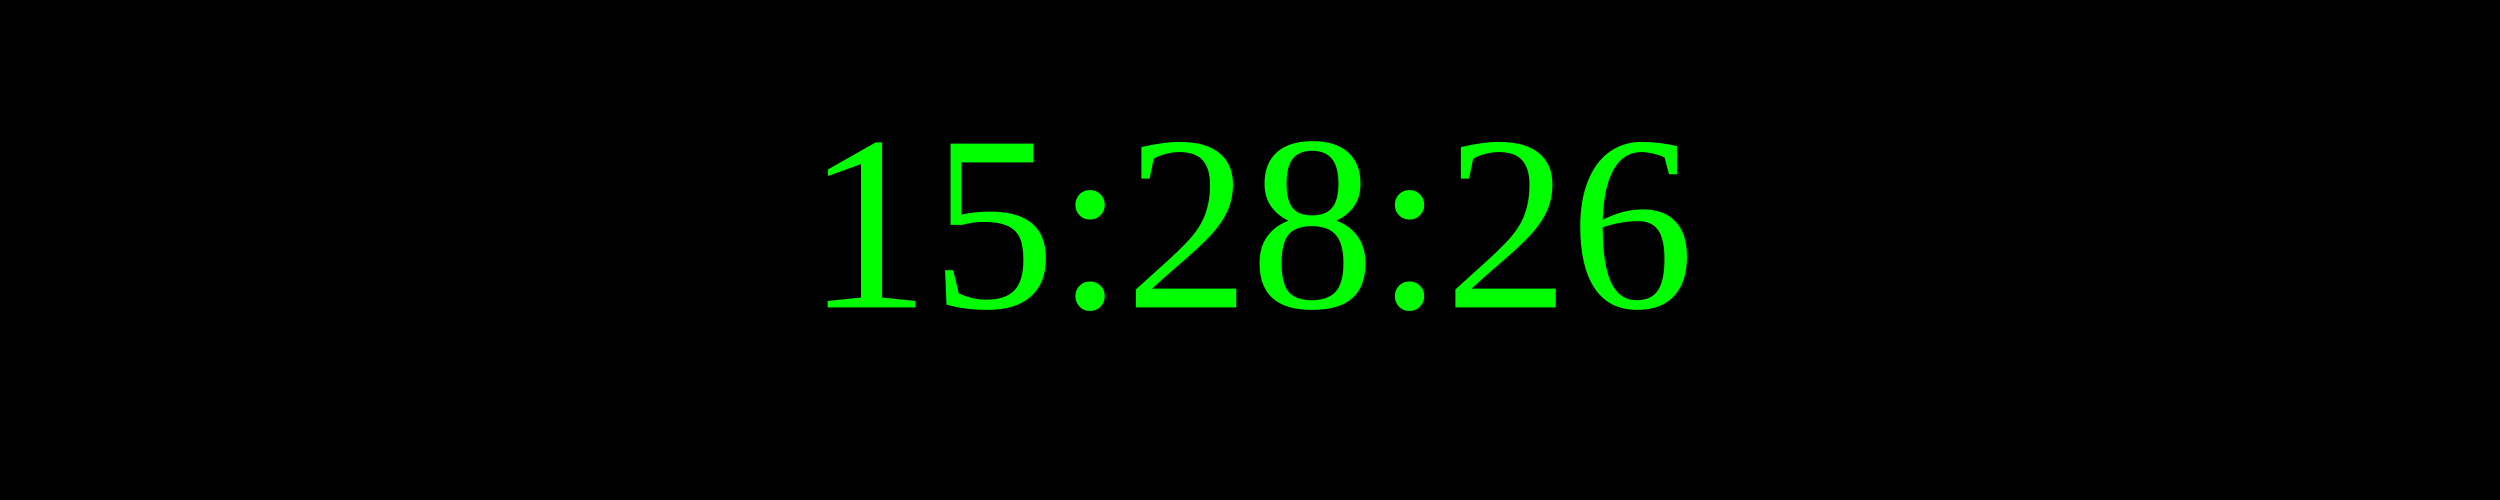
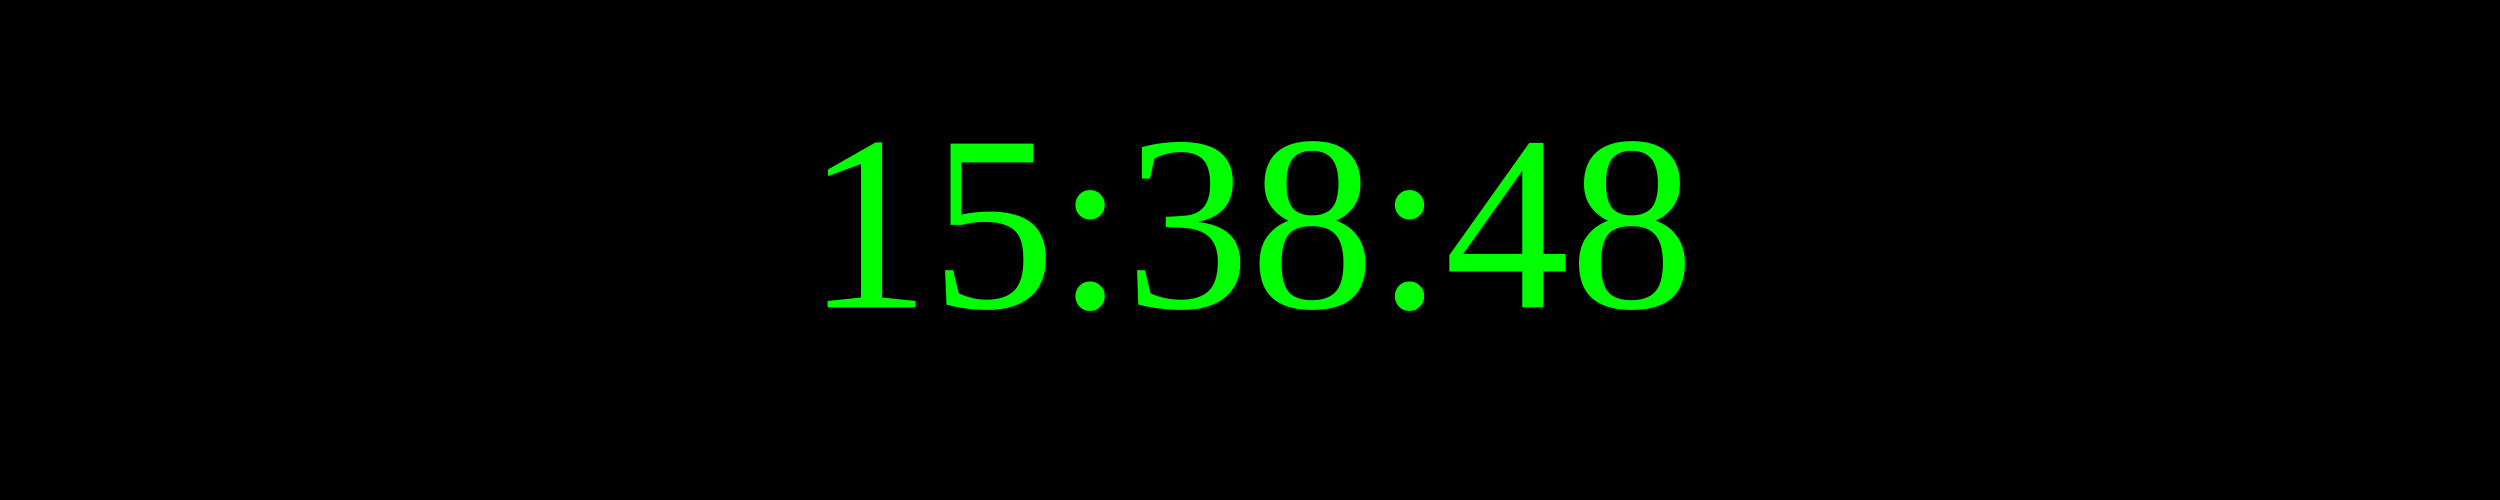
<svg xmlns="http://www.w3.org/2000/svg" width="250" height="50">
  <rect width="100%" height="100%" fill="black" />
  <text x="50%" y="50%" font-size="25" fill="lime" text-anchor="middle" dominant-baseline="middle">
- 15:28:26
+ 15:38:48
</text>
</svg>
